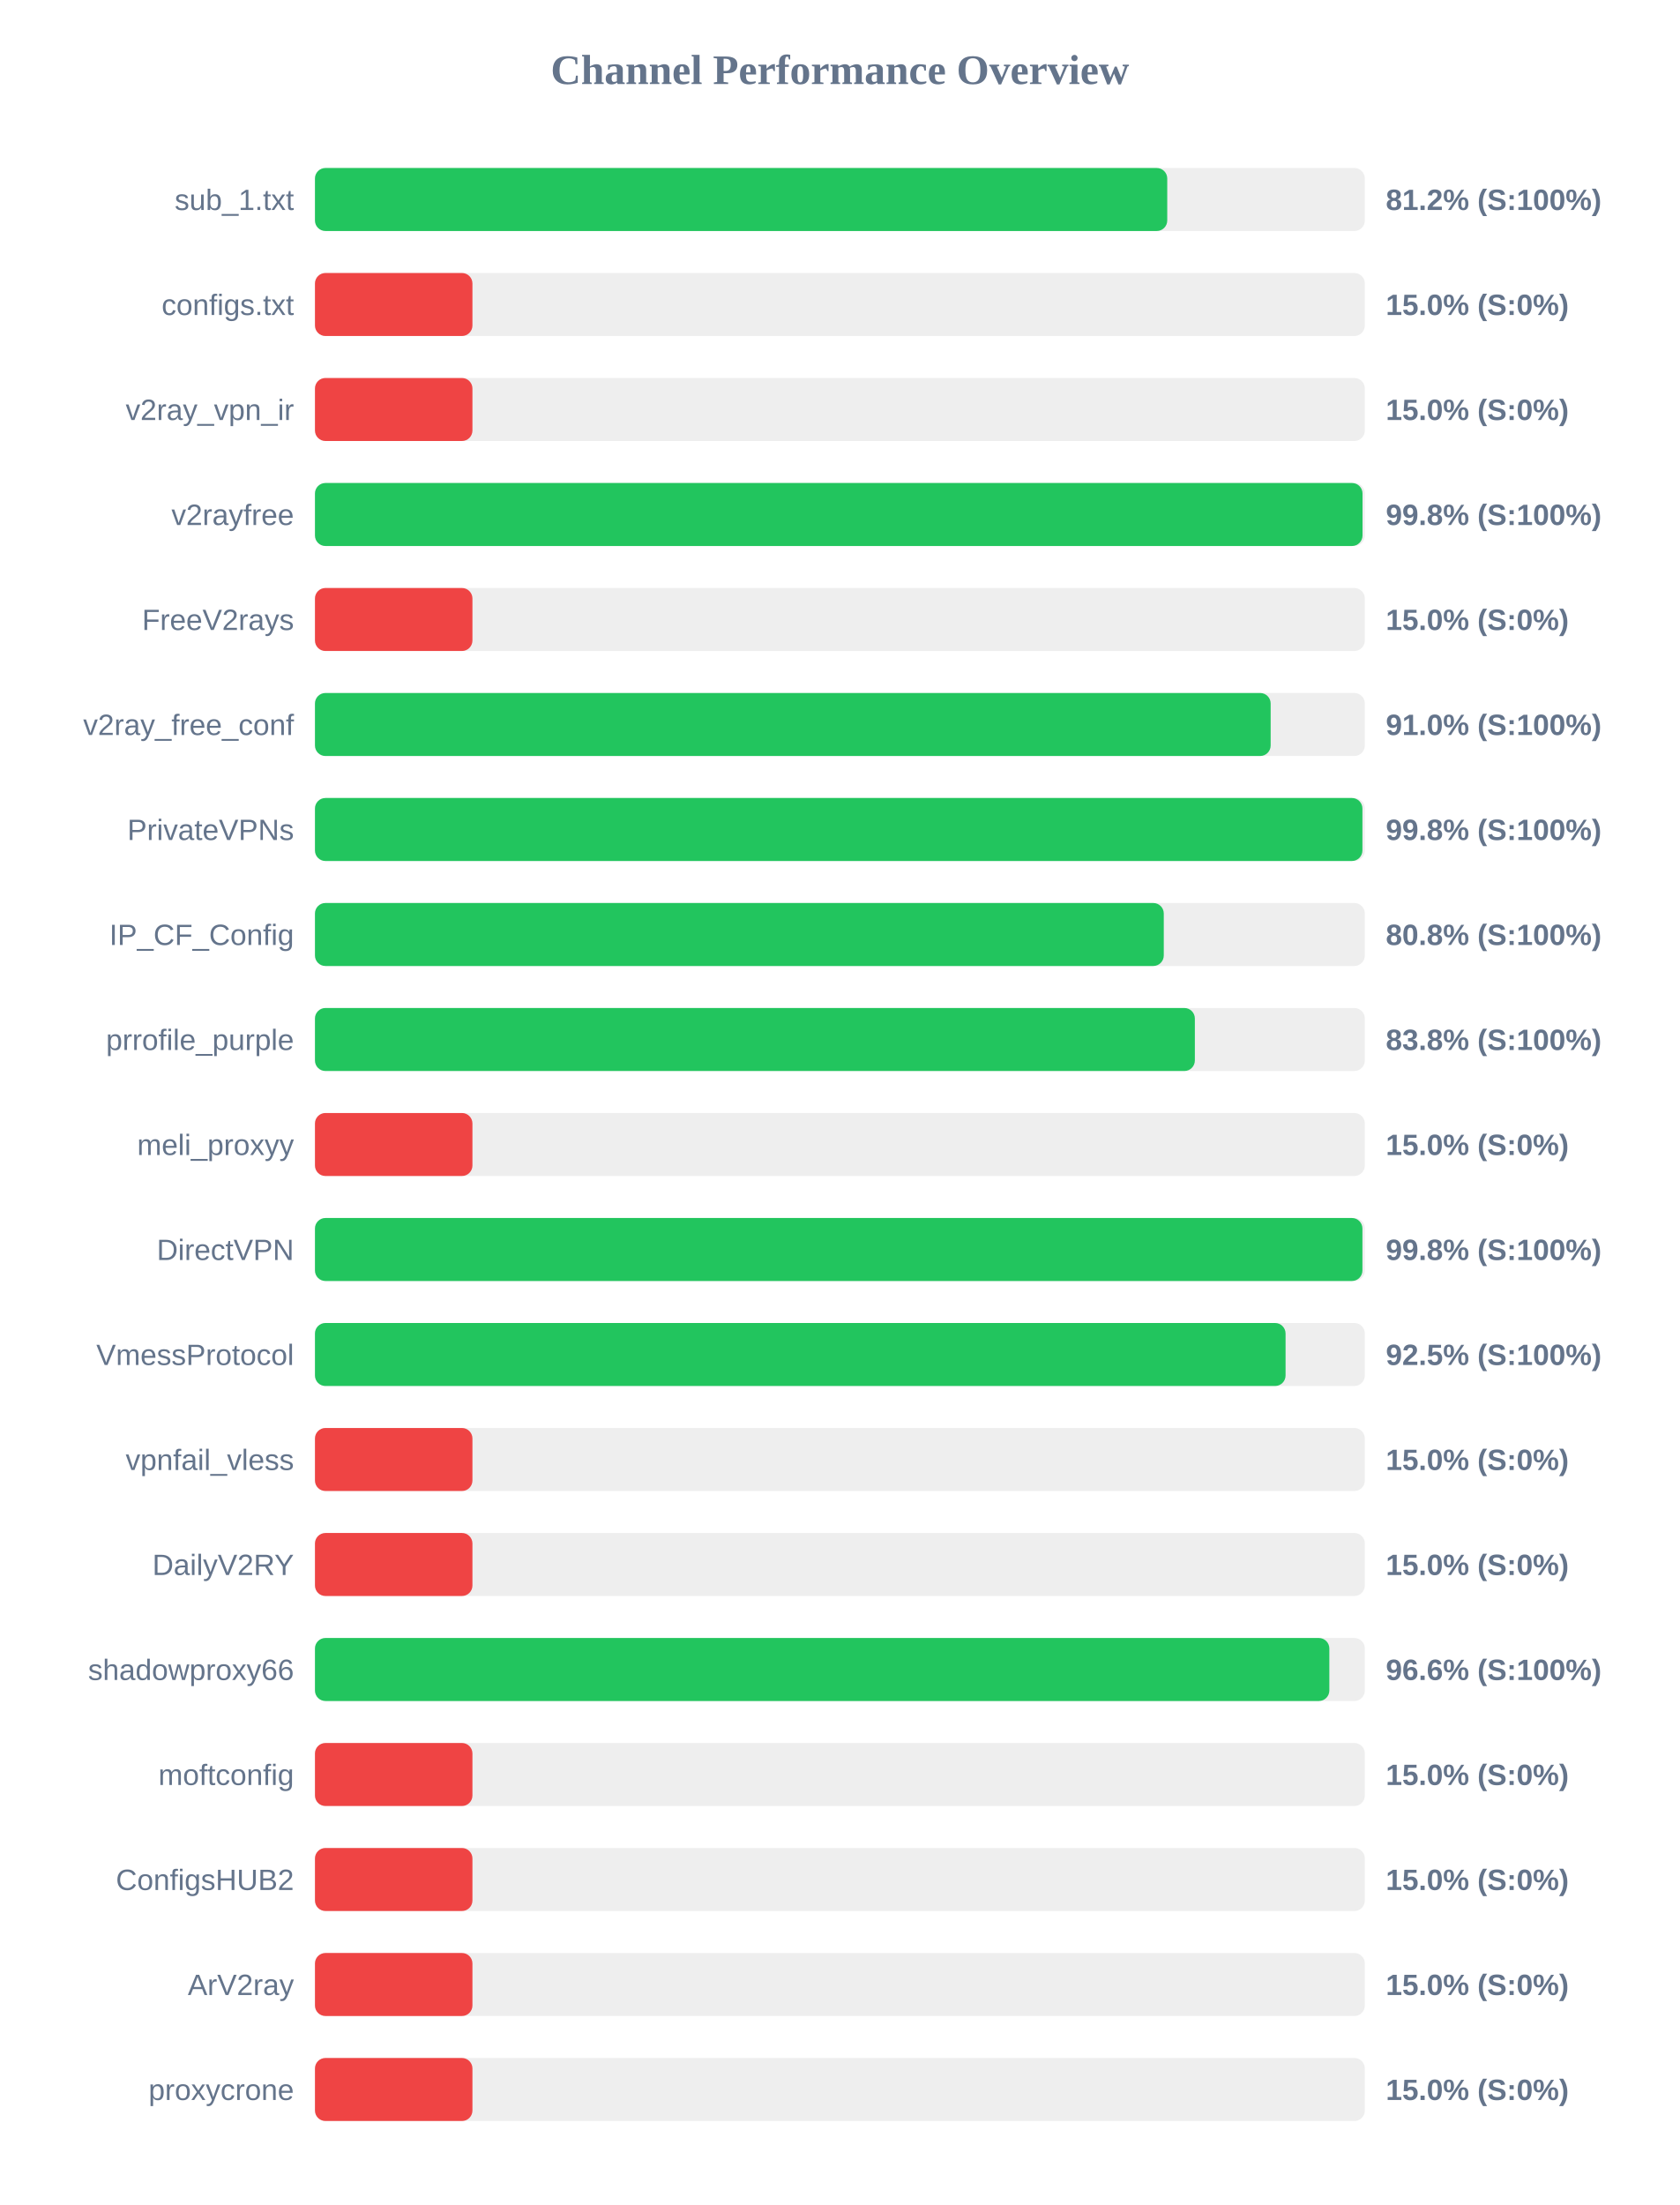
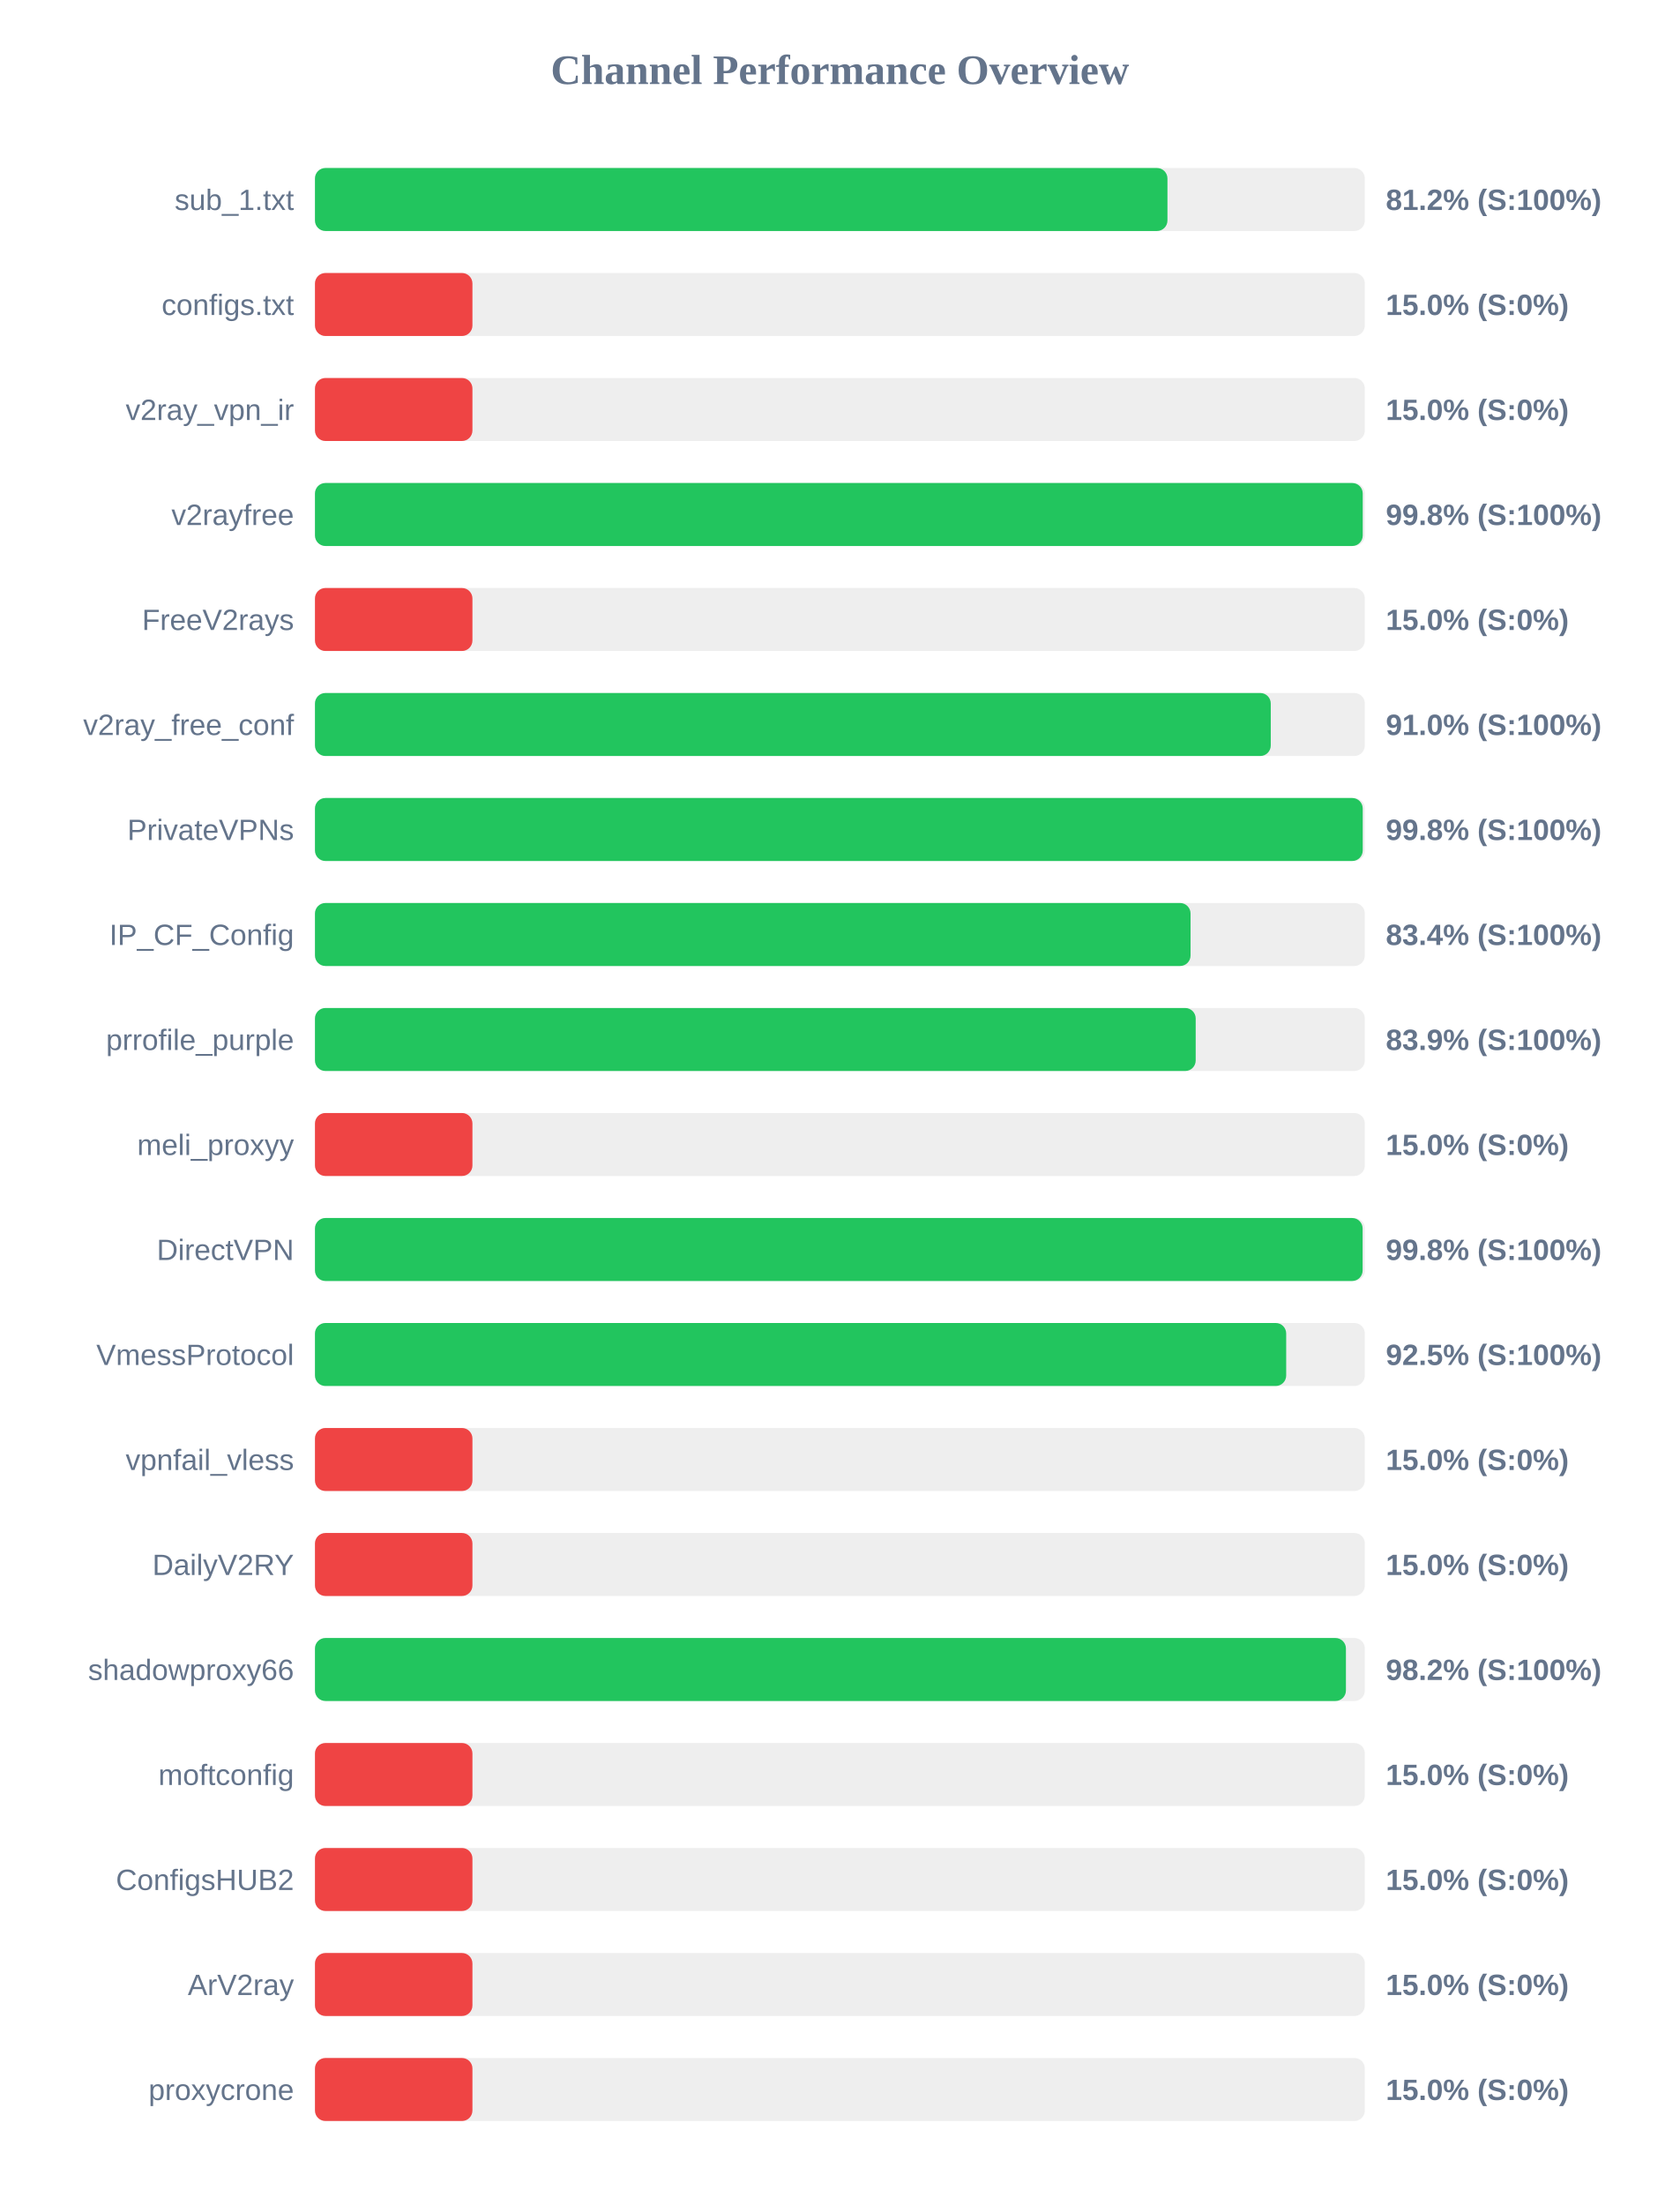
<svg xmlns="http://www.w3.org/2000/svg" width="800" height="1050" version="1.1">
  <style>
        .row { font: 14px Arial; fill: #64748b; }
        .score { font: bold 14px Arial; fill: #64748b; }
    </style>
  <text x="400" y="40" text-anchor="middle" font-size="20px" font-weight="bold" fill="#64748b">Channel Performance Overview</text>
  <rect x="150" y="80" width="500" height="30" fill="#eee" rx="5" />
-   <rect x="150" y="80" width="405.9" height="30" fill="#22c55e" rx="5" />
+   <rect x="150" y="80" width="406.0" height="30" fill="#22c55e" rx="5" />
  <text x="140" y="100" text-anchor="end" class="row">sub_1.txt</text>
  <text x="660" y="100" text-anchor="start" class="score">81.2% (S:100%)</text>
  <rect x="150" y="130" width="500" height="30" fill="#eee" rx="5" />
  <rect x="150" y="130" width="75.0" height="30" fill="#ef4444" rx="5" />
  <text x="140" y="150" text-anchor="end" class="row">configs.txt</text>
  <text x="660" y="150" text-anchor="start" class="score">15.0% (S:0%)</text>
  <rect x="150" y="180" width="500" height="30" fill="#eee" rx="5" />
  <rect x="150" y="180" width="75.0" height="30" fill="#ef4444" rx="5" />
  <text x="140" y="200" text-anchor="end" class="row">v2ray_vpn_ir</text>
  <text x="660" y="200" text-anchor="start" class="score">15.0% (S:0%)</text>
  <rect x="150" y="230" width="500" height="30" fill="#eee" rx="5" />
-   <rect x="150" y="230" width="498.9" height="30" fill="#22c55e" rx="5" />
+   <rect x="150" y="230" width="499.0" height="30" fill="#22c55e" rx="5" />
  <text x="140" y="250" text-anchor="end" class="row">v2rayfree</text>
  <text x="660" y="250" text-anchor="start" class="score">99.8% (S:100%)</text>
  <rect x="150" y="280" width="500" height="30" fill="#eee" rx="5" />
  <rect x="150" y="280" width="75.0" height="30" fill="#ef4444" rx="5" />
  <text x="140" y="300" text-anchor="end" class="row">FreeV2rays</text>
  <text x="660" y="300" text-anchor="start" class="score">15.0% (S:0%)</text>
  <rect x="150" y="330" width="500" height="30" fill="#eee" rx="5" />
-   <rect x="150" y="330" width="455.15" height="30" fill="#22c55e" rx="5" />
+   <rect x="150" y="330" width="455.2" height="30" fill="#22c55e" rx="5" />
  <text x="140" y="350" text-anchor="end" class="row">v2ray_free_conf</text>
  <text x="660" y="350" text-anchor="start" class="score">91.0% (S:100%)</text>
  <rect x="150" y="380" width="500" height="30" fill="#eee" rx="5" />
-   <rect x="150" y="380" width="498.85" height="30" fill="#22c55e" rx="5" />
+   <rect x="150" y="380" width="499.0" height="30" fill="#22c55e" rx="5" />
  <text x="140" y="400" text-anchor="end" class="row">PrivateVPNs</text>
  <text x="660" y="400" text-anchor="start" class="score">99.8% (S:100%)</text>
  <rect x="150" y="430" width="500" height="30" fill="#eee" rx="5" />
-   <rect x="150" y="430" width="404.25" height="30" fill="#22c55e" rx="5" />
+   <rect x="150" y="430" width="417.0" height="30" fill="#22c55e" rx="5" />
  <text x="140" y="450" text-anchor="end" class="row">IP_CF_Config</text>
-   <text x="660" y="450" text-anchor="start" class="score">80.8% (S:100%)</text>
+   <text x="660" y="450" text-anchor="start" class="score">83.4% (S:100%)</text>
  <rect x="150" y="480" width="500" height="30" fill="#eee" rx="5" />
-   <rect x="150" y="480" width="419.05" height="30" fill="#22c55e" rx="5" />
+   <rect x="150" y="480" width="419.45" height="30" fill="#22c55e" rx="5" />
  <text x="140" y="500" text-anchor="end" class="row">prrofile_purple</text>
-   <text x="660" y="500" text-anchor="start" class="score">83.8% (S:100%)</text>
+   <text x="660" y="500" text-anchor="start" class="score">83.9% (S:100%)</text>
  <rect x="150" y="530" width="500" height="30" fill="#eee" rx="5" />
  <rect x="150" y="530" width="75.0" height="30" fill="#ef4444" rx="5" />
  <text x="140" y="550" text-anchor="end" class="row">meli_proxyy</text>
  <text x="660" y="550" text-anchor="start" class="score">15.0% (S:0%)</text>
  <rect x="150" y="580" width="500" height="30" fill="#eee" rx="5" />
-   <rect x="150" y="580" width="498.85" height="30" fill="#22c55e" rx="5" />
+   <rect x="150" y="580" width="498.95" height="30" fill="#22c55e" rx="5" />
  <text x="140" y="600" text-anchor="end" class="row">DirectVPN</text>
  <text x="660" y="600" text-anchor="start" class="score">99.8% (S:100%)</text>
  <rect x="150" y="630" width="500" height="30" fill="#eee" rx="5" />
-   <rect x="150" y="630" width="462.25" height="30" fill="#22c55e" rx="5" />
+   <rect x="150" y="630" width="462.55" height="30" fill="#22c55e" rx="5" />
  <text x="140" y="650" text-anchor="end" class="row">VmessProtocol</text>
  <text x="660" y="650" text-anchor="start" class="score">92.5% (S:100%)</text>
  <rect x="150" y="680" width="500" height="30" fill="#eee" rx="5" />
  <rect x="150" y="680" width="75.0" height="30" fill="#ef4444" rx="5" />
  <text x="140" y="700" text-anchor="end" class="row">vpnfail_vless</text>
  <text x="660" y="700" text-anchor="start" class="score">15.0% (S:0%)</text>
  <rect x="150" y="730" width="500" height="30" fill="#eee" rx="5" />
  <rect x="150" y="730" width="75.0" height="30" fill="#ef4444" rx="5" />
  <text x="140" y="750" text-anchor="end" class="row">DailyV2RY</text>
  <text x="660" y="750" text-anchor="start" class="score">15.0% (S:0%)</text>
  <rect x="150" y="780" width="500" height="30" fill="#eee" rx="5" />
-   <rect x="150" y="780" width="483.1" height="30" fill="#22c55e" rx="5" />
+   <rect x="150" y="780" width="491.0" height="30" fill="#22c55e" rx="5" />
  <text x="140" y="800" text-anchor="end" class="row">shadowproxy66</text>
-   <text x="660" y="800" text-anchor="start" class="score">96.6% (S:100%)</text>
+   <text x="660" y="800" text-anchor="start" class="score">98.2% (S:100%)</text>
  <rect x="150" y="830" width="500" height="30" fill="#eee" rx="5" />
  <rect x="150" y="830" width="75.0" height="30" fill="#ef4444" rx="5" />
  <text x="140" y="850" text-anchor="end" class="row">moftconfig</text>
  <text x="660" y="850" text-anchor="start" class="score">15.0% (S:0%)</text>
  <rect x="150" y="880" width="500" height="30" fill="#eee" rx="5" />
  <rect x="150" y="880" width="75.0" height="30" fill="#ef4444" rx="5" />
  <text x="140" y="900" text-anchor="end" class="row">ConfigsHUB2</text>
  <text x="660" y="900" text-anchor="start" class="score">15.0% (S:0%)</text>
  <rect x="150" y="930" width="500" height="30" fill="#eee" rx="5" />
  <rect x="150" y="930" width="75.0" height="30" fill="#ef4444" rx="5" />
  <text x="140" y="950" text-anchor="end" class="row">ArV2ray</text>
  <text x="660" y="950" text-anchor="start" class="score">15.0% (S:0%)</text>
  <rect x="150" y="980" width="500" height="30" fill="#eee" rx="5" />
  <rect x="150" y="980" width="75.0" height="30" fill="#ef4444" rx="5" />
  <text x="140" y="1000" text-anchor="end" class="row">proxycrone</text>
  <text x="660" y="1000" text-anchor="start" class="score">15.0% (S:0%)</text>
</svg>
